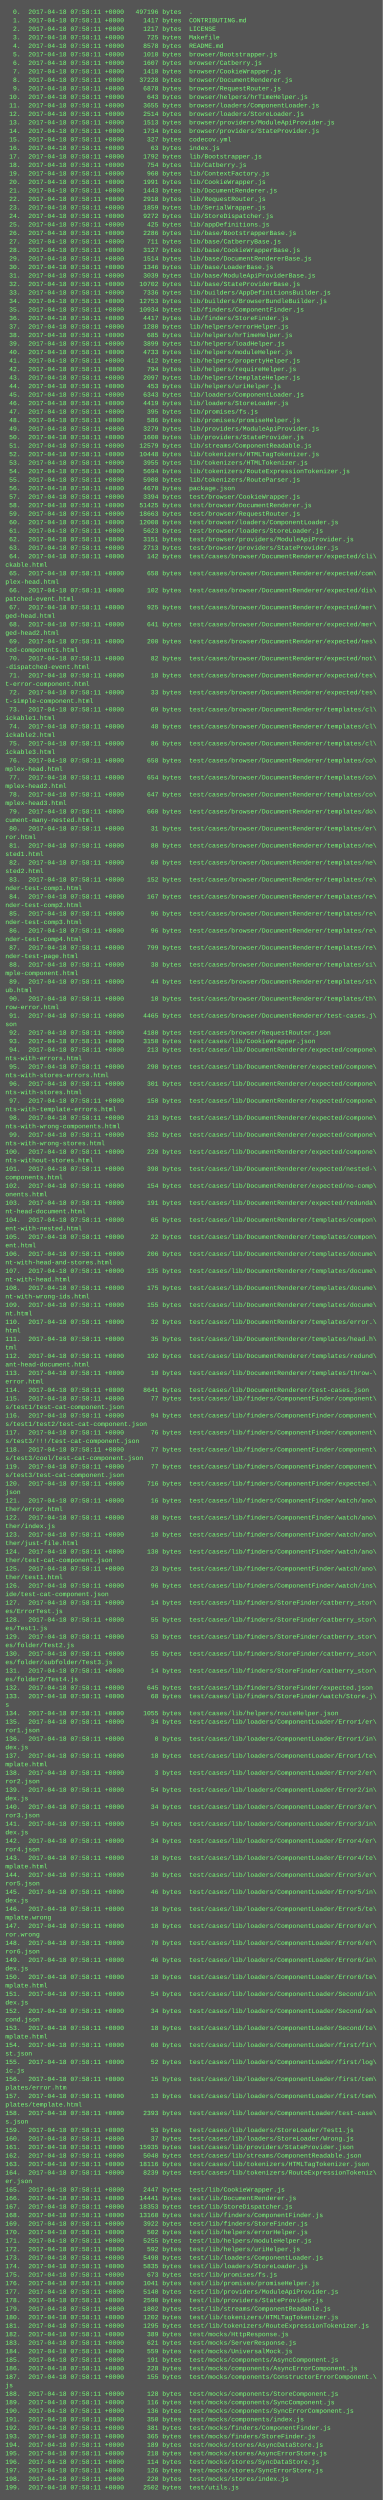
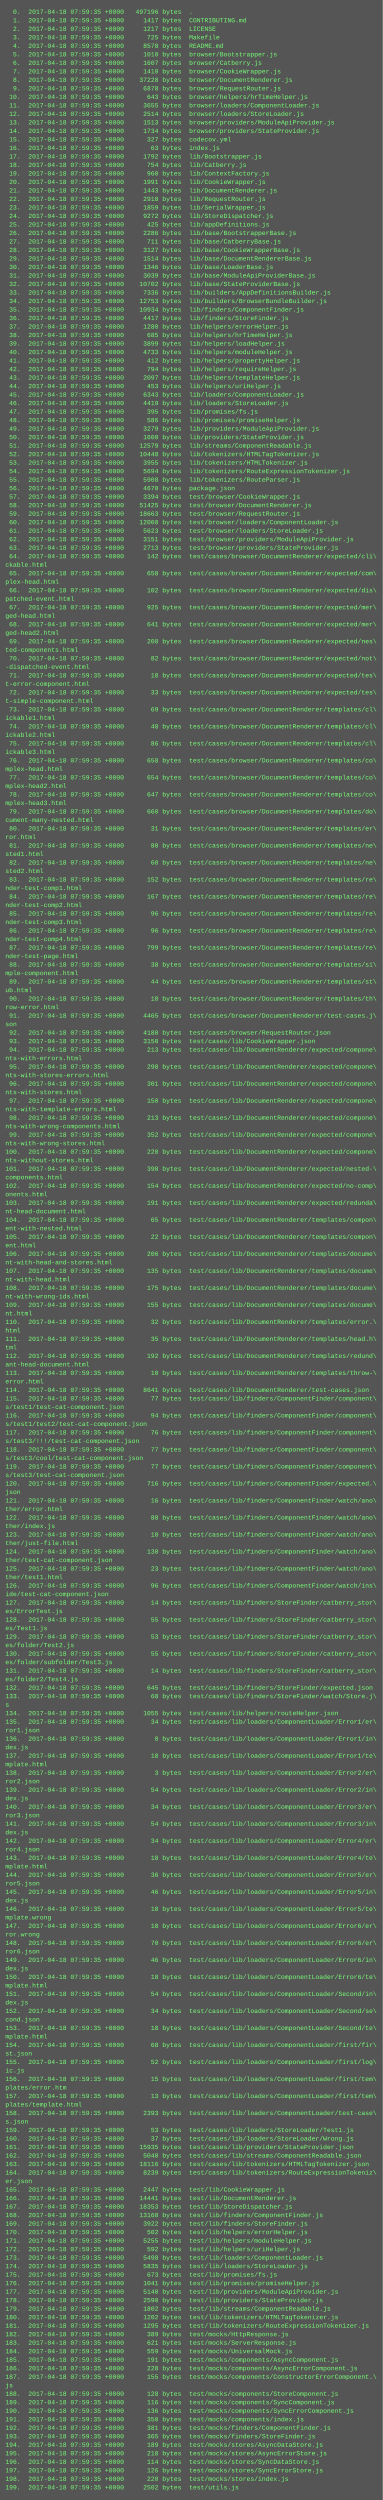
<svg xmlns="http://www.w3.org/2000/svg" height="4702" width="720">
  <rect height="4702" fill="#555" width="720" />
  <text fill="#7f7" font-family="Courier New" font-size="12" xml:space="preserve">
-     <tspan x="10" y="26">  0.  2017-04-18 07:58:11 +0000   497196 bytes  .</tspan>
-     <tspan x="10" y="42">  1.  2017-04-18 07:58:11 +0000     1417 bytes  CONTRIBUTING.md</tspan>
-     <tspan x="10" y="58">  2.  2017-04-18 07:58:11 +0000     1217 bytes  LICENSE</tspan>
-     <tspan x="10" y="74">  3.  2017-04-18 07:58:11 +0000      725 bytes  Makefile</tspan>
-     <tspan x="10" y="90">  4.  2017-04-18 07:58:11 +0000     8578 bytes  README.md</tspan>
-     <tspan x="10" y="106">  5.  2017-04-18 07:58:11 +0000     1010 bytes  browser/Bootstrapper.js</tspan>
-     <tspan x="10" y="122">  6.  2017-04-18 07:58:11 +0000     1607 bytes  browser/Catberry.js</tspan>
-     <tspan x="10" y="138">  7.  2017-04-18 07:58:11 +0000     1410 bytes  browser/CookieWrapper.js</tspan>
-     <tspan x="10" y="154">  8.  2017-04-18 07:58:11 +0000    37228 bytes  browser/DocumentRenderer.js</tspan>
-     <tspan x="10" y="170">  9.  2017-04-18 07:58:11 +0000     6878 bytes  browser/RequestRouter.js</tspan>
-     <tspan x="10" y="186"> 10.  2017-04-18 07:58:11 +0000      643 bytes  browser/helpers/hrTimeHelper.js</tspan>
-     <tspan x="10" y="202"> 11.  2017-04-18 07:58:11 +0000     3655 bytes  browser/loaders/ComponentLoader.js</tspan>
-     <tspan x="10" y="218"> 12.  2017-04-18 07:58:11 +0000     2514 bytes  browser/loaders/StoreLoader.js</tspan>
-     <tspan x="10" y="234"> 13.  2017-04-18 07:58:11 +0000     1513 bytes  browser/providers/ModuleApiProvider.js</tspan>
-     <tspan x="10" y="250"> 14.  2017-04-18 07:58:11 +0000     1734 bytes  browser/providers/StateProvider.js</tspan>
-     <tspan x="10" y="266"> 15.  2017-04-18 07:58:11 +0000      327 bytes  codecov.yml</tspan>
-     <tspan x="10" y="282"> 16.  2017-04-18 07:58:11 +0000       63 bytes  index.js</tspan>
-     <tspan x="10" y="298"> 17.  2017-04-18 07:58:11 +0000     1792 bytes  lib/Bootstrapper.js</tspan>
-     <tspan x="10" y="314"> 18.  2017-04-18 07:58:11 +0000      754 bytes  lib/Catberry.js</tspan>
-     <tspan x="10" y="330"> 19.  2017-04-18 07:58:11 +0000      960 bytes  lib/ContextFactory.js</tspan>
-     <tspan x="10" y="346"> 20.  2017-04-18 07:58:11 +0000     1991 bytes  lib/CookieWrapper.js</tspan>
-     <tspan x="10" y="362"> 21.  2017-04-18 07:58:11 +0000     1443 bytes  lib/DocumentRenderer.js</tspan>
-     <tspan x="10" y="378"> 22.  2017-04-18 07:58:11 +0000     2918 bytes  lib/RequestRouter.js</tspan>
-     <tspan x="10" y="394"> 23.  2017-04-18 07:58:11 +0000     1859 bytes  lib/SerialWrapper.js</tspan>
-     <tspan x="10" y="410"> 24.  2017-04-18 07:58:11 +0000     9272 bytes  lib/StoreDispatcher.js</tspan>
-     <tspan x="10" y="426"> 25.  2017-04-18 07:58:11 +0000      425 bytes  lib/appDefinitions.js</tspan>
-     <tspan x="10" y="442"> 26.  2017-04-18 07:58:11 +0000     2286 bytes  lib/base/BootstrapperBase.js</tspan>
-     <tspan x="10" y="458"> 27.  2017-04-18 07:58:11 +0000      711 bytes  lib/base/CatberryBase.js</tspan>
-     <tspan x="10" y="474"> 28.  2017-04-18 07:58:11 +0000     3127 bytes  lib/base/CookieWrapperBase.js</tspan>
-     <tspan x="10" y="490"> 29.  2017-04-18 07:58:11 +0000     1514 bytes  lib/base/DocumentRendererBase.js</tspan>
-     <tspan x="10" y="506"> 30.  2017-04-18 07:58:11 +0000     1346 bytes  lib/base/LoaderBase.js</tspan>
-     <tspan x="10" y="522"> 31.  2017-04-18 07:58:11 +0000     3039 bytes  lib/base/ModuleApiProviderBase.js</tspan>
-     <tspan x="10" y="538"> 32.  2017-04-18 07:58:11 +0000    10702 bytes  lib/base/StateProviderBase.js</tspan>
-     <tspan x="10" y="554"> 33.  2017-04-18 07:58:11 +0000     7336 bytes  lib/builders/AppDefinitionsBuilder.js</tspan>
-     <tspan x="10" y="570"> 34.  2017-04-18 07:58:11 +0000    12753 bytes  lib/builders/BrowserBundleBuilder.js</tspan>
-     <tspan x="10" y="586"> 35.  2017-04-18 07:58:11 +0000    10934 bytes  lib/finders/ComponentFinder.js</tspan>
-     <tspan x="10" y="602"> 36.  2017-04-18 07:58:11 +0000     4417 bytes  lib/finders/StoreFinder.js</tspan>
-     <tspan x="10" y="618"> 37.  2017-04-18 07:58:11 +0000     1280 bytes  lib/helpers/errorHelper.js</tspan>
-     <tspan x="10" y="634"> 38.  2017-04-18 07:58:11 +0000      685 bytes  lib/helpers/hrTimeHelper.js</tspan>
-     <tspan x="10" y="650"> 39.  2017-04-18 07:58:11 +0000     3899 bytes  lib/helpers/loadHelper.js</tspan>
-     <tspan x="10" y="666"> 40.  2017-04-18 07:58:11 +0000     4733 bytes  lib/helpers/moduleHelper.js</tspan>
-     <tspan x="10" y="682"> 41.  2017-04-18 07:58:11 +0000      412 bytes  lib/helpers/propertyHelper.js</tspan>
-     <tspan x="10" y="698"> 42.  2017-04-18 07:58:11 +0000      794 bytes  lib/helpers/requireHelper.js</tspan>
-     <tspan x="10" y="714"> 43.  2017-04-18 07:58:11 +0000     2097 bytes  lib/helpers/templateHelper.js</tspan>
-     <tspan x="10" y="730"> 44.  2017-04-18 07:58:11 +0000      453 bytes  lib/helpers/uriHelper.js</tspan>
-     <tspan x="10" y="746"> 45.  2017-04-18 07:58:11 +0000     6343 bytes  lib/loaders/ComponentLoader.js</tspan>
-     <tspan x="10" y="762"> 46.  2017-04-18 07:58:11 +0000     4419 bytes  lib/loaders/StoreLoader.js</tspan>
-     <tspan x="10" y="778"> 47.  2017-04-18 07:58:11 +0000      395 bytes  lib/promises/fs.js</tspan>
-     <tspan x="10" y="794"> 48.  2017-04-18 07:58:11 +0000      586 bytes  lib/promises/promiseHelper.js</tspan>
-     <tspan x="10" y="810"> 49.  2017-04-18 07:58:11 +0000     3279 bytes  lib/providers/ModuleApiProvider.js</tspan>
-     <tspan x="10" y="826"> 50.  2017-04-18 07:58:11 +0000     1600 bytes  lib/providers/StateProvider.js</tspan>
-     <tspan x="10" y="842"> 51.  2017-04-18 07:58:11 +0000    12579 bytes  lib/streams/ComponentReadable.js</tspan>
-     <tspan x="10" y="858"> 52.  2017-04-18 07:58:11 +0000    10448 bytes  lib/tokenizers/HTMLTagTokenizer.js</tspan>
-     <tspan x="10" y="874"> 53.  2017-04-18 07:58:11 +0000     3955 bytes  lib/tokenizers/HTMLTokenizer.js</tspan>
-     <tspan x="10" y="890"> 54.  2017-04-18 07:58:11 +0000     5694 bytes  lib/tokenizers/RouteExpressionTokenizer.js</tspan>
-     <tspan x="10" y="906"> 55.  2017-04-18 07:58:11 +0000     5908 bytes  lib/tokenizers/RouteParser.js</tspan>
-     <tspan x="10" y="922"> 56.  2017-04-18 07:58:11 +0000     4670 bytes  package.json</tspan>
-     <tspan x="10" y="938"> 57.  2017-04-18 07:58:11 +0000     3394 bytes  test/browser/CookieWrapper.js</tspan>
-     <tspan x="10" y="954"> 58.  2017-04-18 07:58:11 +0000    51425 bytes  test/browser/DocumentRenderer.js</tspan>
-     <tspan x="10" y="970"> 59.  2017-04-18 07:58:11 +0000    18663 bytes  test/browser/RequestRouter.js</tspan>
-     <tspan x="10" y="986"> 60.  2017-04-18 07:58:11 +0000    12008 bytes  test/browser/loaders/ComponentLoader.js</tspan>
-     <tspan x="10" y="1002"> 61.  2017-04-18 07:58:11 +0000     5623 bytes  test/browser/loaders/StoreLoader.js</tspan>
-     <tspan x="10" y="1018"> 62.  2017-04-18 07:58:11 +0000     3151 bytes  test/browser/providers/ModuleApiProvider.js</tspan>
-     <tspan x="10" y="1034"> 63.  2017-04-18 07:58:11 +0000     2713 bytes  test/browser/providers/StateProvider.js</tspan>
-     <tspan x="10" y="1050"> 64.  2017-04-18 07:58:11 +0000      142 bytes  test/cases/browser/DocumentRenderer/expected/cli\</tspan>
+     <tspan x="10" y="26">  0.  2017-04-18 07:59:35 +0000   497196 bytes  .</tspan>
+     <tspan x="10" y="42">  1.  2017-04-18 07:59:35 +0000     1417 bytes  CONTRIBUTING.md</tspan>
+     <tspan x="10" y="58">  2.  2017-04-18 07:59:35 +0000     1217 bytes  LICENSE</tspan>
+     <tspan x="10" y="74">  3.  2017-04-18 07:59:35 +0000      725 bytes  Makefile</tspan>
+     <tspan x="10" y="90">  4.  2017-04-18 07:59:35 +0000     8578 bytes  README.md</tspan>
+     <tspan x="10" y="106">  5.  2017-04-18 07:59:35 +0000     1010 bytes  browser/Bootstrapper.js</tspan>
+     <tspan x="10" y="122">  6.  2017-04-18 07:59:35 +0000     1607 bytes  browser/Catberry.js</tspan>
+     <tspan x="10" y="138">  7.  2017-04-18 07:59:35 +0000     1410 bytes  browser/CookieWrapper.js</tspan>
+     <tspan x="10" y="154">  8.  2017-04-18 07:59:35 +0000    37228 bytes  browser/DocumentRenderer.js</tspan>
+     <tspan x="10" y="170">  9.  2017-04-18 07:59:35 +0000     6878 bytes  browser/RequestRouter.js</tspan>
+     <tspan x="10" y="186"> 10.  2017-04-18 07:59:35 +0000      643 bytes  browser/helpers/hrTimeHelper.js</tspan>
+     <tspan x="10" y="202"> 11.  2017-04-18 07:59:35 +0000     3655 bytes  browser/loaders/ComponentLoader.js</tspan>
+     <tspan x="10" y="218"> 12.  2017-04-18 07:59:35 +0000     2514 bytes  browser/loaders/StoreLoader.js</tspan>
+     <tspan x="10" y="234"> 13.  2017-04-18 07:59:35 +0000     1513 bytes  browser/providers/ModuleApiProvider.js</tspan>
+     <tspan x="10" y="250"> 14.  2017-04-18 07:59:35 +0000     1734 bytes  browser/providers/StateProvider.js</tspan>
+     <tspan x="10" y="266"> 15.  2017-04-18 07:59:35 +0000      327 bytes  codecov.yml</tspan>
+     <tspan x="10" y="282"> 16.  2017-04-18 07:59:35 +0000       63 bytes  index.js</tspan>
+     <tspan x="10" y="298"> 17.  2017-04-18 07:59:35 +0000     1792 bytes  lib/Bootstrapper.js</tspan>
+     <tspan x="10" y="314"> 18.  2017-04-18 07:59:35 +0000      754 bytes  lib/Catberry.js</tspan>
+     <tspan x="10" y="330"> 19.  2017-04-18 07:59:35 +0000      960 bytes  lib/ContextFactory.js</tspan>
+     <tspan x="10" y="346"> 20.  2017-04-18 07:59:35 +0000     1991 bytes  lib/CookieWrapper.js</tspan>
+     <tspan x="10" y="362"> 21.  2017-04-18 07:59:35 +0000     1443 bytes  lib/DocumentRenderer.js</tspan>
+     <tspan x="10" y="378"> 22.  2017-04-18 07:59:35 +0000     2918 bytes  lib/RequestRouter.js</tspan>
+     <tspan x="10" y="394"> 23.  2017-04-18 07:59:35 +0000     1859 bytes  lib/SerialWrapper.js</tspan>
+     <tspan x="10" y="410"> 24.  2017-04-18 07:59:35 +0000     9272 bytes  lib/StoreDispatcher.js</tspan>
+     <tspan x="10" y="426"> 25.  2017-04-18 07:59:35 +0000      425 bytes  lib/appDefinitions.js</tspan>
+     <tspan x="10" y="442"> 26.  2017-04-18 07:59:35 +0000     2286 bytes  lib/base/BootstrapperBase.js</tspan>
+     <tspan x="10" y="458"> 27.  2017-04-18 07:59:35 +0000      711 bytes  lib/base/CatberryBase.js</tspan>
+     <tspan x="10" y="474"> 28.  2017-04-18 07:59:35 +0000     3127 bytes  lib/base/CookieWrapperBase.js</tspan>
+     <tspan x="10" y="490"> 29.  2017-04-18 07:59:35 +0000     1514 bytes  lib/base/DocumentRendererBase.js</tspan>
+     <tspan x="10" y="506"> 30.  2017-04-18 07:59:35 +0000     1346 bytes  lib/base/LoaderBase.js</tspan>
+     <tspan x="10" y="522"> 31.  2017-04-18 07:59:35 +0000     3039 bytes  lib/base/ModuleApiProviderBase.js</tspan>
+     <tspan x="10" y="538"> 32.  2017-04-18 07:59:35 +0000    10702 bytes  lib/base/StateProviderBase.js</tspan>
+     <tspan x="10" y="554"> 33.  2017-04-18 07:59:35 +0000     7336 bytes  lib/builders/AppDefinitionsBuilder.js</tspan>
+     <tspan x="10" y="570"> 34.  2017-04-18 07:59:35 +0000    12753 bytes  lib/builders/BrowserBundleBuilder.js</tspan>
+     <tspan x="10" y="586"> 35.  2017-04-18 07:59:35 +0000    10934 bytes  lib/finders/ComponentFinder.js</tspan>
+     <tspan x="10" y="602"> 36.  2017-04-18 07:59:35 +0000     4417 bytes  lib/finders/StoreFinder.js</tspan>
+     <tspan x="10" y="618"> 37.  2017-04-18 07:59:35 +0000     1280 bytes  lib/helpers/errorHelper.js</tspan>
+     <tspan x="10" y="634"> 38.  2017-04-18 07:59:35 +0000      685 bytes  lib/helpers/hrTimeHelper.js</tspan>
+     <tspan x="10" y="650"> 39.  2017-04-18 07:59:35 +0000     3899 bytes  lib/helpers/loadHelper.js</tspan>
+     <tspan x="10" y="666"> 40.  2017-04-18 07:59:35 +0000     4733 bytes  lib/helpers/moduleHelper.js</tspan>
+     <tspan x="10" y="682"> 41.  2017-04-18 07:59:35 +0000      412 bytes  lib/helpers/propertyHelper.js</tspan>
+     <tspan x="10" y="698"> 42.  2017-04-18 07:59:35 +0000      794 bytes  lib/helpers/requireHelper.js</tspan>
+     <tspan x="10" y="714"> 43.  2017-04-18 07:59:35 +0000     2097 bytes  lib/helpers/templateHelper.js</tspan>
+     <tspan x="10" y="730"> 44.  2017-04-18 07:59:35 +0000      453 bytes  lib/helpers/uriHelper.js</tspan>
+     <tspan x="10" y="746"> 45.  2017-04-18 07:59:35 +0000     6343 bytes  lib/loaders/ComponentLoader.js</tspan>
+     <tspan x="10" y="762"> 46.  2017-04-18 07:59:35 +0000     4419 bytes  lib/loaders/StoreLoader.js</tspan>
+     <tspan x="10" y="778"> 47.  2017-04-18 07:59:35 +0000      395 bytes  lib/promises/fs.js</tspan>
+     <tspan x="10" y="794"> 48.  2017-04-18 07:59:35 +0000      586 bytes  lib/promises/promiseHelper.js</tspan>
+     <tspan x="10" y="810"> 49.  2017-04-18 07:59:35 +0000     3279 bytes  lib/providers/ModuleApiProvider.js</tspan>
+     <tspan x="10" y="826"> 50.  2017-04-18 07:59:35 +0000     1600 bytes  lib/providers/StateProvider.js</tspan>
+     <tspan x="10" y="842"> 51.  2017-04-18 07:59:35 +0000    12579 bytes  lib/streams/ComponentReadable.js</tspan>
+     <tspan x="10" y="858"> 52.  2017-04-18 07:59:35 +0000    10448 bytes  lib/tokenizers/HTMLTagTokenizer.js</tspan>
+     <tspan x="10" y="874"> 53.  2017-04-18 07:59:35 +0000     3955 bytes  lib/tokenizers/HTMLTokenizer.js</tspan>
+     <tspan x="10" y="890"> 54.  2017-04-18 07:59:35 +0000     5694 bytes  lib/tokenizers/RouteExpressionTokenizer.js</tspan>
+     <tspan x="10" y="906"> 55.  2017-04-18 07:59:35 +0000     5908 bytes  lib/tokenizers/RouteParser.js</tspan>
+     <tspan x="10" y="922"> 56.  2017-04-18 07:59:35 +0000     4670 bytes  package.json</tspan>
+     <tspan x="10" y="938"> 57.  2017-04-18 07:59:35 +0000     3394 bytes  test/browser/CookieWrapper.js</tspan>
+     <tspan x="10" y="954"> 58.  2017-04-18 07:59:35 +0000    51425 bytes  test/browser/DocumentRenderer.js</tspan>
+     <tspan x="10" y="970"> 59.  2017-04-18 07:59:35 +0000    18663 bytes  test/browser/RequestRouter.js</tspan>
+     <tspan x="10" y="986"> 60.  2017-04-18 07:59:35 +0000    12008 bytes  test/browser/loaders/ComponentLoader.js</tspan>
+     <tspan x="10" y="1002"> 61.  2017-04-18 07:59:35 +0000     5623 bytes  test/browser/loaders/StoreLoader.js</tspan>
+     <tspan x="10" y="1018"> 62.  2017-04-18 07:59:35 +0000     3151 bytes  test/browser/providers/ModuleApiProvider.js</tspan>
+     <tspan x="10" y="1034"> 63.  2017-04-18 07:59:35 +0000     2713 bytes  test/browser/providers/StateProvider.js</tspan>
+     <tspan x="10" y="1050"> 64.  2017-04-18 07:59:35 +0000      142 bytes  test/cases/browser/DocumentRenderer/expected/cli\</tspan>
    <tspan x="10" y="1066">ckable.html</tspan>
-     <tspan x="10" y="1082"> 65.  2017-04-18 07:58:11 +0000      658 bytes  test/cases/browser/DocumentRenderer/expected/com\</tspan>
+     <tspan x="10" y="1082"> 65.  2017-04-18 07:59:35 +0000      658 bytes  test/cases/browser/DocumentRenderer/expected/com\</tspan>
    <tspan x="10" y="1098">plex-head.html</tspan>
-     <tspan x="10" y="1114"> 66.  2017-04-18 07:58:11 +0000      102 bytes  test/cases/browser/DocumentRenderer/expected/dis\</tspan>
+     <tspan x="10" y="1114"> 66.  2017-04-18 07:59:35 +0000      102 bytes  test/cases/browser/DocumentRenderer/expected/dis\</tspan>
    <tspan x="10" y="1130">patched-event.html</tspan>
-     <tspan x="10" y="1146"> 67.  2017-04-18 07:58:11 +0000      925 bytes  test/cases/browser/DocumentRenderer/expected/mer\</tspan>
+     <tspan x="10" y="1146"> 67.  2017-04-18 07:59:35 +0000      925 bytes  test/cases/browser/DocumentRenderer/expected/mer\</tspan>
    <tspan x="10" y="1162">ged-head.html</tspan>
-     <tspan x="10" y="1178"> 68.  2017-04-18 07:58:11 +0000      641 bytes  test/cases/browser/DocumentRenderer/expected/mer\</tspan>
+     <tspan x="10" y="1178"> 68.  2017-04-18 07:59:35 +0000      641 bytes  test/cases/browser/DocumentRenderer/expected/mer\</tspan>
    <tspan x="10" y="1194">ged-head2.html</tspan>
-     <tspan x="10" y="1210"> 69.  2017-04-18 07:58:11 +0000      200 bytes  test/cases/browser/DocumentRenderer/expected/nes\</tspan>
+     <tspan x="10" y="1210"> 69.  2017-04-18 07:59:35 +0000      200 bytes  test/cases/browser/DocumentRenderer/expected/nes\</tspan>
    <tspan x="10" y="1226">ted-components.html</tspan>
-     <tspan x="10" y="1242"> 70.  2017-04-18 07:58:11 +0000       82 bytes  test/cases/browser/DocumentRenderer/expected/not\</tspan>
+     <tspan x="10" y="1242"> 70.  2017-04-18 07:59:35 +0000       82 bytes  test/cases/browser/DocumentRenderer/expected/not\</tspan>
    <tspan x="10" y="1258">-dispatched-event.html</tspan>
-     <tspan x="10" y="1274"> 71.  2017-04-18 07:58:11 +0000       18 bytes  test/cases/browser/DocumentRenderer/expected/tes\</tspan>
+     <tspan x="10" y="1274"> 71.  2017-04-18 07:59:35 +0000       18 bytes  test/cases/browser/DocumentRenderer/expected/tes\</tspan>
    <tspan x="10" y="1290">t-error-component.html</tspan>
-     <tspan x="10" y="1306"> 72.  2017-04-18 07:58:11 +0000       33 bytes  test/cases/browser/DocumentRenderer/expected/tes\</tspan>
+     <tspan x="10" y="1306"> 72.  2017-04-18 07:59:35 +0000       33 bytes  test/cases/browser/DocumentRenderer/expected/tes\</tspan>
    <tspan x="10" y="1322">t-simple-component.html</tspan>
-     <tspan x="10" y="1338"> 73.  2017-04-18 07:58:11 +0000       69 bytes  test/cases/browser/DocumentRenderer/templates/cl\</tspan>
+     <tspan x="10" y="1338"> 73.  2017-04-18 07:59:35 +0000       69 bytes  test/cases/browser/DocumentRenderer/templates/cl\</tspan>
    <tspan x="10" y="1354">ickable1.html</tspan>
-     <tspan x="10" y="1370"> 74.  2017-04-18 07:58:11 +0000       48 bytes  test/cases/browser/DocumentRenderer/templates/cl\</tspan>
+     <tspan x="10" y="1370"> 74.  2017-04-18 07:59:35 +0000       48 bytes  test/cases/browser/DocumentRenderer/templates/cl\</tspan>
    <tspan x="10" y="1386">ickable2.html</tspan>
-     <tspan x="10" y="1402"> 75.  2017-04-18 07:58:11 +0000       86 bytes  test/cases/browser/DocumentRenderer/templates/cl\</tspan>
+     <tspan x="10" y="1402"> 75.  2017-04-18 07:59:35 +0000       86 bytes  test/cases/browser/DocumentRenderer/templates/cl\</tspan>
    <tspan x="10" y="1418">ickable3.html</tspan>
-     <tspan x="10" y="1434"> 76.  2017-04-18 07:58:11 +0000      658 bytes  test/cases/browser/DocumentRenderer/templates/co\</tspan>
+     <tspan x="10" y="1434"> 76.  2017-04-18 07:59:35 +0000      658 bytes  test/cases/browser/DocumentRenderer/templates/co\</tspan>
    <tspan x="10" y="1450">mplex-head.html</tspan>
-     <tspan x="10" y="1466"> 77.  2017-04-18 07:58:11 +0000      654 bytes  test/cases/browser/DocumentRenderer/templates/co\</tspan>
+     <tspan x="10" y="1466"> 77.  2017-04-18 07:59:35 +0000      654 bytes  test/cases/browser/DocumentRenderer/templates/co\</tspan>
    <tspan x="10" y="1482">mplex-head2.html</tspan>
-     <tspan x="10" y="1498"> 78.  2017-04-18 07:58:11 +0000      647 bytes  test/cases/browser/DocumentRenderer/templates/co\</tspan>
+     <tspan x="10" y="1498"> 78.  2017-04-18 07:59:35 +0000      647 bytes  test/cases/browser/DocumentRenderer/templates/co\</tspan>
    <tspan x="10" y="1514">mplex-head3.html</tspan>
-     <tspan x="10" y="1530"> 79.  2017-04-18 07:58:11 +0000      660 bytes  test/cases/browser/DocumentRenderer/templates/do\</tspan>
+     <tspan x="10" y="1530"> 79.  2017-04-18 07:59:35 +0000      660 bytes  test/cases/browser/DocumentRenderer/templates/do\</tspan>
    <tspan x="10" y="1546">cument-many-nested.html</tspan>
-     <tspan x="10" y="1562"> 80.  2017-04-18 07:58:11 +0000       31 bytes  test/cases/browser/DocumentRenderer/templates/er\</tspan>
+     <tspan x="10" y="1562"> 80.  2017-04-18 07:59:35 +0000       31 bytes  test/cases/browser/DocumentRenderer/templates/er\</tspan>
    <tspan x="10" y="1578">ror.html</tspan>
-     <tspan x="10" y="1594"> 81.  2017-04-18 07:58:11 +0000       80 bytes  test/cases/browser/DocumentRenderer/templates/ne\</tspan>
+     <tspan x="10" y="1594"> 81.  2017-04-18 07:59:35 +0000       80 bytes  test/cases/browser/DocumentRenderer/templates/ne\</tspan>
    <tspan x="10" y="1610">sted1.html</tspan>
-     <tspan x="10" y="1626"> 82.  2017-04-18 07:58:11 +0000       60 bytes  test/cases/browser/DocumentRenderer/templates/ne\</tspan>
+     <tspan x="10" y="1626"> 82.  2017-04-18 07:59:35 +0000       60 bytes  test/cases/browser/DocumentRenderer/templates/ne\</tspan>
    <tspan x="10" y="1642">sted2.html</tspan>
-     <tspan x="10" y="1658"> 83.  2017-04-18 07:58:11 +0000      152 bytes  test/cases/browser/DocumentRenderer/templates/re\</tspan>
+     <tspan x="10" y="1658"> 83.  2017-04-18 07:59:35 +0000      152 bytes  test/cases/browser/DocumentRenderer/templates/re\</tspan>
    <tspan x="10" y="1674">nder-test-comp1.html</tspan>
-     <tspan x="10" y="1690"> 84.  2017-04-18 07:58:11 +0000      167 bytes  test/cases/browser/DocumentRenderer/templates/re\</tspan>
+     <tspan x="10" y="1690"> 84.  2017-04-18 07:59:35 +0000      167 bytes  test/cases/browser/DocumentRenderer/templates/re\</tspan>
    <tspan x="10" y="1706">nder-test-comp2.html</tspan>
-     <tspan x="10" y="1722"> 85.  2017-04-18 07:58:11 +0000       96 bytes  test/cases/browser/DocumentRenderer/templates/re\</tspan>
+     <tspan x="10" y="1722"> 85.  2017-04-18 07:59:35 +0000       96 bytes  test/cases/browser/DocumentRenderer/templates/re\</tspan>
    <tspan x="10" y="1738">nder-test-comp3.html</tspan>
-     <tspan x="10" y="1754"> 86.  2017-04-18 07:58:11 +0000       96 bytes  test/cases/browser/DocumentRenderer/templates/re\</tspan>
+     <tspan x="10" y="1754"> 86.  2017-04-18 07:59:35 +0000       96 bytes  test/cases/browser/DocumentRenderer/templates/re\</tspan>
    <tspan x="10" y="1770">nder-test-comp4.html</tspan>
-     <tspan x="10" y="1786"> 87.  2017-04-18 07:58:11 +0000      799 bytes  test/cases/browser/DocumentRenderer/templates/re\</tspan>
+     <tspan x="10" y="1786"> 87.  2017-04-18 07:59:35 +0000      799 bytes  test/cases/browser/DocumentRenderer/templates/re\</tspan>
    <tspan x="10" y="1802">nder-test-page.html</tspan>
-     <tspan x="10" y="1818"> 88.  2017-04-18 07:58:11 +0000       38 bytes  test/cases/browser/DocumentRenderer/templates/si\</tspan>
+     <tspan x="10" y="1818"> 88.  2017-04-18 07:59:35 +0000       38 bytes  test/cases/browser/DocumentRenderer/templates/si\</tspan>
    <tspan x="10" y="1834">mple-component.html</tspan>
-     <tspan x="10" y="1850"> 89.  2017-04-18 07:58:11 +0000       44 bytes  test/cases/browser/DocumentRenderer/templates/st\</tspan>
+     <tspan x="10" y="1850"> 89.  2017-04-18 07:59:35 +0000       44 bytes  test/cases/browser/DocumentRenderer/templates/st\</tspan>
    <tspan x="10" y="1866">ub.html</tspan>
-     <tspan x="10" y="1882"> 90.  2017-04-18 07:58:11 +0000       10 bytes  test/cases/browser/DocumentRenderer/templates/th\</tspan>
+     <tspan x="10" y="1882"> 90.  2017-04-18 07:59:35 +0000       10 bytes  test/cases/browser/DocumentRenderer/templates/th\</tspan>
    <tspan x="10" y="1898">row-error.html</tspan>
-     <tspan x="10" y="1914"> 91.  2017-04-18 07:58:11 +0000     4465 bytes  test/cases/browser/DocumentRenderer/test-cases.j\</tspan>
+     <tspan x="10" y="1914"> 91.  2017-04-18 07:59:35 +0000     4465 bytes  test/cases/browser/DocumentRenderer/test-cases.j\</tspan>
    <tspan x="10" y="1930">son</tspan>
-     <tspan x="10" y="1946"> 92.  2017-04-18 07:58:11 +0000     4180 bytes  test/cases/browser/RequestRouter.json</tspan>
-     <tspan x="10" y="1962"> 93.  2017-04-18 07:58:11 +0000     3150 bytes  test/cases/lib/CookieWrapper.json</tspan>
-     <tspan x="10" y="1978"> 94.  2017-04-18 07:58:11 +0000      213 bytes  test/cases/lib/DocumentRenderer/expected/compone\</tspan>
+     <tspan x="10" y="1946"> 92.  2017-04-18 07:59:35 +0000     4180 bytes  test/cases/browser/RequestRouter.json</tspan>
+     <tspan x="10" y="1962"> 93.  2017-04-18 07:59:35 +0000     3150 bytes  test/cases/lib/CookieWrapper.json</tspan>
+     <tspan x="10" y="1978"> 94.  2017-04-18 07:59:35 +0000      213 bytes  test/cases/lib/DocumentRenderer/expected/compone\</tspan>
    <tspan x="10" y="1994">nts-with-errors.html</tspan>
-     <tspan x="10" y="2010"> 95.  2017-04-18 07:58:11 +0000      298 bytes  test/cases/lib/DocumentRenderer/expected/compone\</tspan>
+     <tspan x="10" y="2010"> 95.  2017-04-18 07:59:35 +0000      298 bytes  test/cases/lib/DocumentRenderer/expected/compone\</tspan>
    <tspan x="10" y="2026">nts-with-stores-errors.html</tspan>
-     <tspan x="10" y="2042"> 96.  2017-04-18 07:58:11 +0000      301 bytes  test/cases/lib/DocumentRenderer/expected/compone\</tspan>
+     <tspan x="10" y="2042"> 96.  2017-04-18 07:59:35 +0000      301 bytes  test/cases/lib/DocumentRenderer/expected/compone\</tspan>
    <tspan x="10" y="2058">nts-with-stores.html</tspan>
-     <tspan x="10" y="2074"> 97.  2017-04-18 07:58:11 +0000      150 bytes  test/cases/lib/DocumentRenderer/expected/compone\</tspan>
+     <tspan x="10" y="2074"> 97.  2017-04-18 07:59:35 +0000      150 bytes  test/cases/lib/DocumentRenderer/expected/compone\</tspan>
    <tspan x="10" y="2090">nts-with-template-errors.html</tspan>
-     <tspan x="10" y="2106"> 98.  2017-04-18 07:58:11 +0000      213 bytes  test/cases/lib/DocumentRenderer/expected/compone\</tspan>
+     <tspan x="10" y="2106"> 98.  2017-04-18 07:59:35 +0000      213 bytes  test/cases/lib/DocumentRenderer/expected/compone\</tspan>
    <tspan x="10" y="2122">nts-with-wrong-components.html</tspan>
-     <tspan x="10" y="2138"> 99.  2017-04-18 07:58:11 +0000      352 bytes  test/cases/lib/DocumentRenderer/expected/compone\</tspan>
+     <tspan x="10" y="2138"> 99.  2017-04-18 07:59:35 +0000      352 bytes  test/cases/lib/DocumentRenderer/expected/compone\</tspan>
    <tspan x="10" y="2154">nts-with-wrong-stores.html</tspan>
-     <tspan x="10" y="2170">100.  2017-04-18 07:58:11 +0000      220 bytes  test/cases/lib/DocumentRenderer/expected/compone\</tspan>
+     <tspan x="10" y="2170">100.  2017-04-18 07:59:35 +0000      220 bytes  test/cases/lib/DocumentRenderer/expected/compone\</tspan>
    <tspan x="10" y="2186">nts-without-stores.html</tspan>
-     <tspan x="10" y="2202">101.  2017-04-18 07:58:11 +0000      398 bytes  test/cases/lib/DocumentRenderer/expected/nested-\</tspan>
+     <tspan x="10" y="2202">101.  2017-04-18 07:59:35 +0000      398 bytes  test/cases/lib/DocumentRenderer/expected/nested-\</tspan>
    <tspan x="10" y="2218">components.html</tspan>
-     <tspan x="10" y="2234">102.  2017-04-18 07:58:11 +0000      154 bytes  test/cases/lib/DocumentRenderer/expected/no-comp\</tspan>
+     <tspan x="10" y="2234">102.  2017-04-18 07:59:35 +0000      154 bytes  test/cases/lib/DocumentRenderer/expected/no-comp\</tspan>
    <tspan x="10" y="2250">onents.html</tspan>
-     <tspan x="10" y="2266">103.  2017-04-18 07:58:11 +0000      191 bytes  test/cases/lib/DocumentRenderer/expected/redunda\</tspan>
+     <tspan x="10" y="2266">103.  2017-04-18 07:59:35 +0000      191 bytes  test/cases/lib/DocumentRenderer/expected/redunda\</tspan>
    <tspan x="10" y="2282">nt-head-document.html</tspan>
-     <tspan x="10" y="2298">104.  2017-04-18 07:58:11 +0000       65 bytes  test/cases/lib/DocumentRenderer/templates/compon\</tspan>
+     <tspan x="10" y="2298">104.  2017-04-18 07:59:35 +0000       65 bytes  test/cases/lib/DocumentRenderer/templates/compon\</tspan>
    <tspan x="10" y="2314">ent-with-nested.html</tspan>
-     <tspan x="10" y="2330">105.  2017-04-18 07:58:11 +0000       22 bytes  test/cases/lib/DocumentRenderer/templates/compon\</tspan>
+     <tspan x="10" y="2330">105.  2017-04-18 07:59:35 +0000       22 bytes  test/cases/lib/DocumentRenderer/templates/compon\</tspan>
    <tspan x="10" y="2346">ent.html</tspan>
-     <tspan x="10" y="2362">106.  2017-04-18 07:58:11 +0000      206 bytes  test/cases/lib/DocumentRenderer/templates/docume\</tspan>
+     <tspan x="10" y="2362">106.  2017-04-18 07:59:35 +0000      206 bytes  test/cases/lib/DocumentRenderer/templates/docume\</tspan>
    <tspan x="10" y="2378">nt-with-head-and-stores.html</tspan>
-     <tspan x="10" y="2394">107.  2017-04-18 07:58:11 +0000      135 bytes  test/cases/lib/DocumentRenderer/templates/docume\</tspan>
+     <tspan x="10" y="2394">107.  2017-04-18 07:59:35 +0000      135 bytes  test/cases/lib/DocumentRenderer/templates/docume\</tspan>
    <tspan x="10" y="2410">nt-with-head.html</tspan>
-     <tspan x="10" y="2426">108.  2017-04-18 07:58:11 +0000      175 bytes  test/cases/lib/DocumentRenderer/templates/docume\</tspan>
+     <tspan x="10" y="2426">108.  2017-04-18 07:59:35 +0000      175 bytes  test/cases/lib/DocumentRenderer/templates/docume\</tspan>
    <tspan x="10" y="2442">nt-with-wrong-ids.html</tspan>
-     <tspan x="10" y="2458">109.  2017-04-18 07:58:11 +0000      155 bytes  test/cases/lib/DocumentRenderer/templates/docume\</tspan>
+     <tspan x="10" y="2458">109.  2017-04-18 07:59:35 +0000      155 bytes  test/cases/lib/DocumentRenderer/templates/docume\</tspan>
    <tspan x="10" y="2474">nt.html</tspan>
-     <tspan x="10" y="2490">110.  2017-04-18 07:58:11 +0000       32 bytes  test/cases/lib/DocumentRenderer/templates/error.\</tspan>
+     <tspan x="10" y="2490">110.  2017-04-18 07:59:35 +0000       32 bytes  test/cases/lib/DocumentRenderer/templates/error.\</tspan>
    <tspan x="10" y="2506">html</tspan>
-     <tspan x="10" y="2522">111.  2017-04-18 07:58:11 +0000       35 bytes  test/cases/lib/DocumentRenderer/templates/head.h\</tspan>
+     <tspan x="10" y="2522">111.  2017-04-18 07:59:35 +0000       35 bytes  test/cases/lib/DocumentRenderer/templates/head.h\</tspan>
    <tspan x="10" y="2538">tml</tspan>
-     <tspan x="10" y="2554">112.  2017-04-18 07:58:11 +0000      192 bytes  test/cases/lib/DocumentRenderer/templates/redund\</tspan>
+     <tspan x="10" y="2554">112.  2017-04-18 07:59:35 +0000      192 bytes  test/cases/lib/DocumentRenderer/templates/redund\</tspan>
    <tspan x="10" y="2570">ant-head-document.html</tspan>
-     <tspan x="10" y="2586">113.  2017-04-18 07:58:11 +0000       10 bytes  test/cases/lib/DocumentRenderer/templates/throw-\</tspan>
+     <tspan x="10" y="2586">113.  2017-04-18 07:59:35 +0000       10 bytes  test/cases/lib/DocumentRenderer/templates/throw-\</tspan>
    <tspan x="10" y="2602">error.html</tspan>
-     <tspan x="10" y="2618">114.  2017-04-18 07:58:11 +0000     8641 bytes  test/cases/lib/DocumentRenderer/test-cases.json</tspan>
-     <tspan x="10" y="2634">115.  2017-04-18 07:58:11 +0000       77 bytes  test/cases/lib/finders/ComponentFinder/component\</tspan>
+     <tspan x="10" y="2618">114.  2017-04-18 07:59:35 +0000     8641 bytes  test/cases/lib/DocumentRenderer/test-cases.json</tspan>
+     <tspan x="10" y="2634">115.  2017-04-18 07:59:35 +0000       77 bytes  test/cases/lib/finders/ComponentFinder/component\</tspan>
    <tspan x="10" y="2650">s/test1/test-cat-component.json</tspan>
-     <tspan x="10" y="2666">116.  2017-04-18 07:58:11 +0000       94 bytes  test/cases/lib/finders/ComponentFinder/component\</tspan>
+     <tspan x="10" y="2666">116.  2017-04-18 07:59:35 +0000       94 bytes  test/cases/lib/finders/ComponentFinder/component\</tspan>
    <tspan x="10" y="2682">s/test1/test2/test-cat-component.json</tspan>
-     <tspan x="10" y="2698">117.  2017-04-18 07:58:11 +0000       76 bytes  test/cases/lib/finders/ComponentFinder/component\</tspan>
+     <tspan x="10" y="2698">117.  2017-04-18 07:59:35 +0000       76 bytes  test/cases/lib/finders/ComponentFinder/component\</tspan>
    <tspan x="10" y="2714">s/test3/!!!/test-cat-component.json</tspan>
-     <tspan x="10" y="2730">118.  2017-04-18 07:58:11 +0000       77 bytes  test/cases/lib/finders/ComponentFinder/component\</tspan>
+     <tspan x="10" y="2730">118.  2017-04-18 07:59:35 +0000       77 bytes  test/cases/lib/finders/ComponentFinder/component\</tspan>
    <tspan x="10" y="2746">s/test3/cool/test-cat-component.json</tspan>
-     <tspan x="10" y="2762">119.  2017-04-18 07:58:11 +0000       77 bytes  test/cases/lib/finders/ComponentFinder/component\</tspan>
+     <tspan x="10" y="2762">119.  2017-04-18 07:59:35 +0000       77 bytes  test/cases/lib/finders/ComponentFinder/component\</tspan>
    <tspan x="10" y="2778">s/test3/test-cat-component.json</tspan>
-     <tspan x="10" y="2794">120.  2017-04-18 07:58:11 +0000      716 bytes  test/cases/lib/finders/ComponentFinder/expected.\</tspan>
+     <tspan x="10" y="2794">120.  2017-04-18 07:59:35 +0000      716 bytes  test/cases/lib/finders/ComponentFinder/expected.\</tspan>
    <tspan x="10" y="2810">json</tspan>
-     <tspan x="10" y="2826">121.  2017-04-18 07:58:11 +0000       16 bytes  test/cases/lib/finders/ComponentFinder/watch/ano\</tspan>
+     <tspan x="10" y="2826">121.  2017-04-18 07:59:35 +0000       16 bytes  test/cases/lib/finders/ComponentFinder/watch/ano\</tspan>
    <tspan x="10" y="2842">ther/error.html</tspan>
-     <tspan x="10" y="2858">122.  2017-04-18 07:58:11 +0000       88 bytes  test/cases/lib/finders/ComponentFinder/watch/ano\</tspan>
+     <tspan x="10" y="2858">122.  2017-04-18 07:59:35 +0000       88 bytes  test/cases/lib/finders/ComponentFinder/watch/ano\</tspan>
    <tspan x="10" y="2874">ther/index.js</tspan>
-     <tspan x="10" y="2890">123.  2017-04-18 07:58:11 +0000       10 bytes  test/cases/lib/finders/ComponentFinder/watch/ano\</tspan>
+     <tspan x="10" y="2890">123.  2017-04-18 07:59:35 +0000       10 bytes  test/cases/lib/finders/ComponentFinder/watch/ano\</tspan>
    <tspan x="10" y="2906">ther/just-file.html</tspan>
-     <tspan x="10" y="2922">124.  2017-04-18 07:58:11 +0000      130 bytes  test/cases/lib/finders/ComponentFinder/watch/ano\</tspan>
+     <tspan x="10" y="2922">124.  2017-04-18 07:59:35 +0000      130 bytes  test/cases/lib/finders/ComponentFinder/watch/ano\</tspan>
    <tspan x="10" y="2938">ther/test-cat-component.json</tspan>
-     <tspan x="10" y="2954">125.  2017-04-18 07:58:11 +0000       23 bytes  test/cases/lib/finders/ComponentFinder/watch/ano\</tspan>
+     <tspan x="10" y="2954">125.  2017-04-18 07:59:35 +0000       23 bytes  test/cases/lib/finders/ComponentFinder/watch/ano\</tspan>
    <tspan x="10" y="2970">ther/test1.html</tspan>
-     <tspan x="10" y="2986">126.  2017-04-18 07:58:11 +0000       96 bytes  test/cases/lib/finders/ComponentFinder/watch/ins\</tspan>
+     <tspan x="10" y="2986">126.  2017-04-18 07:59:35 +0000       96 bytes  test/cases/lib/finders/ComponentFinder/watch/ins\</tspan>
    <tspan x="10" y="3002">ide/test-cat-component.json</tspan>
-     <tspan x="10" y="3018">127.  2017-04-18 07:58:11 +0000       14 bytes  test/cases/lib/finders/StoreFinder/catberry_stor\</tspan>
+     <tspan x="10" y="3018">127.  2017-04-18 07:59:35 +0000       14 bytes  test/cases/lib/finders/StoreFinder/catberry_stor\</tspan>
    <tspan x="10" y="3034">es/ErrorTest.js</tspan>
-     <tspan x="10" y="3050">128.  2017-04-18 07:58:11 +0000       55 bytes  test/cases/lib/finders/StoreFinder/catberry_stor\</tspan>
+     <tspan x="10" y="3050">128.  2017-04-18 07:59:35 +0000       55 bytes  test/cases/lib/finders/StoreFinder/catberry_stor\</tspan>
    <tspan x="10" y="3066">es/Test1.js</tspan>
-     <tspan x="10" y="3082">129.  2017-04-18 07:58:11 +0000       53 bytes  test/cases/lib/finders/StoreFinder/catberry_stor\</tspan>
+     <tspan x="10" y="3082">129.  2017-04-18 07:59:35 +0000       53 bytes  test/cases/lib/finders/StoreFinder/catberry_stor\</tspan>
    <tspan x="10" y="3098">es/folder/Test2.js</tspan>
-     <tspan x="10" y="3114">130.  2017-04-18 07:58:11 +0000       55 bytes  test/cases/lib/finders/StoreFinder/catberry_stor\</tspan>
+     <tspan x="10" y="3114">130.  2017-04-18 07:59:35 +0000       55 bytes  test/cases/lib/finders/StoreFinder/catberry_stor\</tspan>
    <tspan x="10" y="3130">es/folder/subfolder/Test3.js</tspan>
-     <tspan x="10" y="3146">131.  2017-04-18 07:58:11 +0000       14 bytes  test/cases/lib/finders/StoreFinder/catberry_stor\</tspan>
+     <tspan x="10" y="3146">131.  2017-04-18 07:59:35 +0000       14 bytes  test/cases/lib/finders/StoreFinder/catberry_stor\</tspan>
    <tspan x="10" y="3162">es/folder2/Test4.js</tspan>
-     <tspan x="10" y="3178">132.  2017-04-18 07:58:11 +0000      645 bytes  test/cases/lib/finders/StoreFinder/expected.json</tspan>
-     <tspan x="10" y="3194">133.  2017-04-18 07:58:11 +0000       68 bytes  test/cases/lib/finders/StoreFinder/watch/Store.j\</tspan>
+     <tspan x="10" y="3178">132.  2017-04-18 07:59:35 +0000      645 bytes  test/cases/lib/finders/StoreFinder/expected.json</tspan>
+     <tspan x="10" y="3194">133.  2017-04-18 07:59:35 +0000       68 bytes  test/cases/lib/finders/StoreFinder/watch/Store.j\</tspan>
    <tspan x="10" y="3210">s</tspan>
-     <tspan x="10" y="3226">134.  2017-04-18 07:58:11 +0000     1055 bytes  test/cases/lib/helpers/routeHelper.json</tspan>
-     <tspan x="10" y="3242">135.  2017-04-18 07:58:11 +0000       34 bytes  test/cases/lib/loaders/ComponentLoader/Error1/er\</tspan>
+     <tspan x="10" y="3226">134.  2017-04-18 07:59:35 +0000     1055 bytes  test/cases/lib/helpers/routeHelper.json</tspan>
+     <tspan x="10" y="3242">135.  2017-04-18 07:59:35 +0000       34 bytes  test/cases/lib/loaders/ComponentLoader/Error1/er\</tspan>
    <tspan x="10" y="3258">ror1.json</tspan>
-     <tspan x="10" y="3274">136.  2017-04-18 07:58:11 +0000        0 bytes  test/cases/lib/loaders/ComponentLoader/Error1/in\</tspan>
+     <tspan x="10" y="3274">136.  2017-04-18 07:59:35 +0000        0 bytes  test/cases/lib/loaders/ComponentLoader/Error1/in\</tspan>
    <tspan x="10" y="3290">dex.js</tspan>
-     <tspan x="10" y="3306">137.  2017-04-18 07:58:11 +0000       18 bytes  test/cases/lib/loaders/ComponentLoader/Error1/te\</tspan>
+     <tspan x="10" y="3306">137.  2017-04-18 07:59:35 +0000       18 bytes  test/cases/lib/loaders/ComponentLoader/Error1/te\</tspan>
    <tspan x="10" y="3322">mplate.html</tspan>
-     <tspan x="10" y="3338">138.  2017-04-18 07:58:11 +0000        3 bytes  test/cases/lib/loaders/ComponentLoader/Error2/er\</tspan>
+     <tspan x="10" y="3338">138.  2017-04-18 07:59:35 +0000        3 bytes  test/cases/lib/loaders/ComponentLoader/Error2/er\</tspan>
    <tspan x="10" y="3354">ror2.json</tspan>
-     <tspan x="10" y="3370">139.  2017-04-18 07:58:11 +0000       54 bytes  test/cases/lib/loaders/ComponentLoader/Error2/in\</tspan>
+     <tspan x="10" y="3370">139.  2017-04-18 07:59:35 +0000       54 bytes  test/cases/lib/loaders/ComponentLoader/Error2/in\</tspan>
    <tspan x="10" y="3386">dex.js</tspan>
-     <tspan x="10" y="3402">140.  2017-04-18 07:58:11 +0000       34 bytes  test/cases/lib/loaders/ComponentLoader/Error3/er\</tspan>
+     <tspan x="10" y="3402">140.  2017-04-18 07:59:35 +0000       34 bytes  test/cases/lib/loaders/ComponentLoader/Error3/er\</tspan>
    <tspan x="10" y="3418">ror3.json</tspan>
-     <tspan x="10" y="3434">141.  2017-04-18 07:58:11 +0000       54 bytes  test/cases/lib/loaders/ComponentLoader/Error3/in\</tspan>
+     <tspan x="10" y="3434">141.  2017-04-18 07:59:35 +0000       54 bytes  test/cases/lib/loaders/ComponentLoader/Error3/in\</tspan>
    <tspan x="10" y="3450">dex.js</tspan>
-     <tspan x="10" y="3466">142.  2017-04-18 07:58:11 +0000       34 bytes  test/cases/lib/loaders/ComponentLoader/Error4/er\</tspan>
+     <tspan x="10" y="3466">142.  2017-04-18 07:59:35 +0000       34 bytes  test/cases/lib/loaders/ComponentLoader/Error4/er\</tspan>
    <tspan x="10" y="3482">ror4.json</tspan>
-     <tspan x="10" y="3498">143.  2017-04-18 07:58:11 +0000       18 bytes  test/cases/lib/loaders/ComponentLoader/Error4/te\</tspan>
+     <tspan x="10" y="3498">143.  2017-04-18 07:59:35 +0000       18 bytes  test/cases/lib/loaders/ComponentLoader/Error4/te\</tspan>
    <tspan x="10" y="3514">mplate.html</tspan>
-     <tspan x="10" y="3530">144.  2017-04-18 07:58:11 +0000       36 bytes  test/cases/lib/loaders/ComponentLoader/Error5/er\</tspan>
+     <tspan x="10" y="3530">144.  2017-04-18 07:59:35 +0000       36 bytes  test/cases/lib/loaders/ComponentLoader/Error5/er\</tspan>
    <tspan x="10" y="3546">ror5.json</tspan>
-     <tspan x="10" y="3562">145.  2017-04-18 07:58:11 +0000       46 bytes  test/cases/lib/loaders/ComponentLoader/Error5/in\</tspan>
+     <tspan x="10" y="3562">145.  2017-04-18 07:59:35 +0000       46 bytes  test/cases/lib/loaders/ComponentLoader/Error5/in\</tspan>
    <tspan x="10" y="3578">dex.js</tspan>
-     <tspan x="10" y="3594">146.  2017-04-18 07:58:11 +0000       18 bytes  test/cases/lib/loaders/ComponentLoader/Error5/te\</tspan>
+     <tspan x="10" y="3594">146.  2017-04-18 07:59:35 +0000       18 bytes  test/cases/lib/loaders/ComponentLoader/Error5/te\</tspan>
    <tspan x="10" y="3610">mplate.wrong</tspan>
-     <tspan x="10" y="3626">147.  2017-04-18 07:58:11 +0000       18 bytes  test/cases/lib/loaders/ComponentLoader/Error6/er\</tspan>
+     <tspan x="10" y="3626">147.  2017-04-18 07:59:35 +0000       18 bytes  test/cases/lib/loaders/ComponentLoader/Error6/er\</tspan>
    <tspan x="10" y="3642">ror.wrong</tspan>
-     <tspan x="10" y="3658">148.  2017-04-18 07:58:11 +0000       70 bytes  test/cases/lib/loaders/ComponentLoader/Error6/er\</tspan>
+     <tspan x="10" y="3658">148.  2017-04-18 07:59:35 +0000       70 bytes  test/cases/lib/loaders/ComponentLoader/Error6/er\</tspan>
    <tspan x="10" y="3674">ror6.json</tspan>
-     <tspan x="10" y="3690">149.  2017-04-18 07:58:11 +0000       46 bytes  test/cases/lib/loaders/ComponentLoader/Error6/in\</tspan>
+     <tspan x="10" y="3690">149.  2017-04-18 07:59:35 +0000       46 bytes  test/cases/lib/loaders/ComponentLoader/Error6/in\</tspan>
    <tspan x="10" y="3706">dex.js</tspan>
-     <tspan x="10" y="3722">150.  2017-04-18 07:58:11 +0000       18 bytes  test/cases/lib/loaders/ComponentLoader/Error6/te\</tspan>
+     <tspan x="10" y="3722">150.  2017-04-18 07:59:35 +0000       18 bytes  test/cases/lib/loaders/ComponentLoader/Error6/te\</tspan>
    <tspan x="10" y="3738">mplate.html</tspan>
-     <tspan x="10" y="3754">151.  2017-04-18 07:58:11 +0000       54 bytes  test/cases/lib/loaders/ComponentLoader/Second/in\</tspan>
+     <tspan x="10" y="3754">151.  2017-04-18 07:59:35 +0000       54 bytes  test/cases/lib/loaders/ComponentLoader/Second/in\</tspan>
    <tspan x="10" y="3770">dex.js</tspan>
-     <tspan x="10" y="3786">152.  2017-04-18 07:58:11 +0000       34 bytes  test/cases/lib/loaders/ComponentLoader/Second/se\</tspan>
+     <tspan x="10" y="3786">152.  2017-04-18 07:59:35 +0000       34 bytes  test/cases/lib/loaders/ComponentLoader/Second/se\</tspan>
    <tspan x="10" y="3802">cond.json</tspan>
-     <tspan x="10" y="3818">153.  2017-04-18 07:58:11 +0000       18 bytes  test/cases/lib/loaders/ComponentLoader/Second/te\</tspan>
+     <tspan x="10" y="3818">153.  2017-04-18 07:59:35 +0000       18 bytes  test/cases/lib/loaders/ComponentLoader/Second/te\</tspan>
    <tspan x="10" y="3834">mplate.html</tspan>
-     <tspan x="10" y="3850">154.  2017-04-18 07:58:11 +0000       68 bytes  test/cases/lib/loaders/ComponentLoader/first/fir\</tspan>
+     <tspan x="10" y="3850">154.  2017-04-18 07:59:35 +0000       68 bytes  test/cases/lib/loaders/ComponentLoader/first/fir\</tspan>
    <tspan x="10" y="3866">st.json</tspan>
-     <tspan x="10" y="3882">155.  2017-04-18 07:58:11 +0000       52 bytes  test/cases/lib/loaders/ComponentLoader/first/log\</tspan>
+     <tspan x="10" y="3882">155.  2017-04-18 07:59:35 +0000       52 bytes  test/cases/lib/loaders/ComponentLoader/first/log\</tspan>
    <tspan x="10" y="3898">ic.js</tspan>
-     <tspan x="10" y="3914">156.  2017-04-18 07:58:11 +0000       15 bytes  test/cases/lib/loaders/ComponentLoader/first/tem\</tspan>
+     <tspan x="10" y="3914">156.  2017-04-18 07:59:35 +0000       15 bytes  test/cases/lib/loaders/ComponentLoader/first/tem\</tspan>
    <tspan x="10" y="3930">plates/error.htm</tspan>
-     <tspan x="10" y="3946">157.  2017-04-18 07:58:11 +0000       13 bytes  test/cases/lib/loaders/ComponentLoader/first/tem\</tspan>
+     <tspan x="10" y="3946">157.  2017-04-18 07:59:35 +0000       13 bytes  test/cases/lib/loaders/ComponentLoader/first/tem\</tspan>
    <tspan x="10" y="3962">plates/template.html</tspan>
-     <tspan x="10" y="3978">158.  2017-04-18 07:58:11 +0000     2393 bytes  test/cases/lib/loaders/ComponentLoader/test-case\</tspan>
+     <tspan x="10" y="3978">158.  2017-04-18 07:59:35 +0000     2393 bytes  test/cases/lib/loaders/ComponentLoader/test-case\</tspan>
    <tspan x="10" y="3994">s.json</tspan>
-     <tspan x="10" y="4010">159.  2017-04-18 07:58:11 +0000       53 bytes  test/cases/lib/loaders/StoreLoader/Test1.js</tspan>
-     <tspan x="10" y="4026">160.  2017-04-18 07:58:11 +0000       37 bytes  test/cases/lib/loaders/StoreLoader/Wrong.js</tspan>
-     <tspan x="10" y="4042">161.  2017-04-18 07:58:11 +0000    15935 bytes  test/cases/lib/providers/StateProvider.json</tspan>
-     <tspan x="10" y="4058">162.  2017-04-18 07:58:11 +0000     5040 bytes  test/cases/lib/streams/ComponentReadable.json</tspan>
-     <tspan x="10" y="4074">163.  2017-04-18 07:58:11 +0000    18116 bytes  test/cases/lib/tokenizers/HTMLTagTokenizer.json</tspan>
-     <tspan x="10" y="4090">164.  2017-04-18 07:58:11 +0000     8239 bytes  test/cases/lib/tokenizers/RouteExpressionTokeniz\</tspan>
+     <tspan x="10" y="4010">159.  2017-04-18 07:59:35 +0000       53 bytes  test/cases/lib/loaders/StoreLoader/Test1.js</tspan>
+     <tspan x="10" y="4026">160.  2017-04-18 07:59:35 +0000       37 bytes  test/cases/lib/loaders/StoreLoader/Wrong.js</tspan>
+     <tspan x="10" y="4042">161.  2017-04-18 07:59:35 +0000    15935 bytes  test/cases/lib/providers/StateProvider.json</tspan>
+     <tspan x="10" y="4058">162.  2017-04-18 07:59:35 +0000     5040 bytes  test/cases/lib/streams/ComponentReadable.json</tspan>
+     <tspan x="10" y="4074">163.  2017-04-18 07:59:35 +0000    18116 bytes  test/cases/lib/tokenizers/HTMLTagTokenizer.json</tspan>
+     <tspan x="10" y="4090">164.  2017-04-18 07:59:35 +0000     8239 bytes  test/cases/lib/tokenizers/RouteExpressionTokeniz\</tspan>
    <tspan x="10" y="4106">er.json</tspan>
-     <tspan x="10" y="4122">165.  2017-04-18 07:58:11 +0000     2447 bytes  test/lib/CookieWrapper.js</tspan>
-     <tspan x="10" y="4138">166.  2017-04-18 07:58:11 +0000    14441 bytes  test/lib/DocumentRenderer.js</tspan>
-     <tspan x="10" y="4154">167.  2017-04-18 07:58:11 +0000    18353 bytes  test/lib/StoreDispatcher.js</tspan>
-     <tspan x="10" y="4170">168.  2017-04-18 07:58:11 +0000    13160 bytes  test/lib/finders/ComponentFinder.js</tspan>
-     <tspan x="10" y="4186">169.  2017-04-18 07:58:11 +0000     3922 bytes  test/lib/finders/StoreFinder.js</tspan>
-     <tspan x="10" y="4202">170.  2017-04-18 07:58:11 +0000      502 bytes  test/lib/helpers/errorHelper.js</tspan>
-     <tspan x="10" y="4218">171.  2017-04-18 07:58:11 +0000     5255 bytes  test/lib/helpers/moduleHelper.js</tspan>
-     <tspan x="10" y="4234">172.  2017-04-18 07:58:11 +0000      592 bytes  test/lib/helpers/uriHelper.js</tspan>
-     <tspan x="10" y="4250">173.  2017-04-18 07:58:11 +0000     5498 bytes  test/lib/loaders/ComponentLoader.js</tspan>
-     <tspan x="10" y="4266">174.  2017-04-18 07:58:11 +0000     5835 bytes  test/lib/loaders/StoreLoader.js</tspan>
-     <tspan x="10" y="4282">175.  2017-04-18 07:58:11 +0000      673 bytes  test/lib/promises/fs.js</tspan>
-     <tspan x="10" y="4298">176.  2017-04-18 07:58:11 +0000     1041 bytes  test/lib/promises/promiseHelper.js</tspan>
-     <tspan x="10" y="4314">177.  2017-04-18 07:58:11 +0000     5140 bytes  test/lib/providers/ModuleApiProvider.js</tspan>
-     <tspan x="10" y="4330">178.  2017-04-18 07:58:11 +0000     2590 bytes  test/lib/providers/StateProvider.js</tspan>
-     <tspan x="10" y="4346">179.  2017-04-18 07:58:11 +0000     1802 bytes  test/lib/streams/ComponentReadable.js</tspan>
-     <tspan x="10" y="4362">180.  2017-04-18 07:58:11 +0000     1202 bytes  test/lib/tokenizers/HTMLTagTokenizer.js</tspan>
-     <tspan x="10" y="4378">181.  2017-04-18 07:58:11 +0000     1295 bytes  test/lib/tokenizers/RouteExpressionTokenizer.js</tspan>
-     <tspan x="10" y="4394">182.  2017-04-18 07:58:11 +0000      389 bytes  test/mocks/HttpResponse.js</tspan>
-     <tspan x="10" y="4410">183.  2017-04-18 07:58:11 +0000      621 bytes  test/mocks/ServerResponse.js</tspan>
-     <tspan x="10" y="4426">184.  2017-04-18 07:58:11 +0000      559 bytes  test/mocks/UniversalMock.js</tspan>
-     <tspan x="10" y="4442">185.  2017-04-18 07:58:11 +0000      191 bytes  test/mocks/components/AsyncComponent.js</tspan>
-     <tspan x="10" y="4458">186.  2017-04-18 07:58:11 +0000      228 bytes  test/mocks/components/AsyncErrorComponent.js</tspan>
-     <tspan x="10" y="4474">187.  2017-04-18 07:58:11 +0000      155 bytes  test/mocks/components/ConstructorErrorComponent.\</tspan>
+     <tspan x="10" y="4122">165.  2017-04-18 07:59:35 +0000     2447 bytes  test/lib/CookieWrapper.js</tspan>
+     <tspan x="10" y="4138">166.  2017-04-18 07:59:35 +0000    14441 bytes  test/lib/DocumentRenderer.js</tspan>
+     <tspan x="10" y="4154">167.  2017-04-18 07:59:35 +0000    18353 bytes  test/lib/StoreDispatcher.js</tspan>
+     <tspan x="10" y="4170">168.  2017-04-18 07:59:35 +0000    13160 bytes  test/lib/finders/ComponentFinder.js</tspan>
+     <tspan x="10" y="4186">169.  2017-04-18 07:59:35 +0000     3922 bytes  test/lib/finders/StoreFinder.js</tspan>
+     <tspan x="10" y="4202">170.  2017-04-18 07:59:35 +0000      502 bytes  test/lib/helpers/errorHelper.js</tspan>
+     <tspan x="10" y="4218">171.  2017-04-18 07:59:35 +0000     5255 bytes  test/lib/helpers/moduleHelper.js</tspan>
+     <tspan x="10" y="4234">172.  2017-04-18 07:59:35 +0000      592 bytes  test/lib/helpers/uriHelper.js</tspan>
+     <tspan x="10" y="4250">173.  2017-04-18 07:59:35 +0000     5498 bytes  test/lib/loaders/ComponentLoader.js</tspan>
+     <tspan x="10" y="4266">174.  2017-04-18 07:59:35 +0000     5835 bytes  test/lib/loaders/StoreLoader.js</tspan>
+     <tspan x="10" y="4282">175.  2017-04-18 07:59:35 +0000      673 bytes  test/lib/promises/fs.js</tspan>
+     <tspan x="10" y="4298">176.  2017-04-18 07:59:35 +0000     1041 bytes  test/lib/promises/promiseHelper.js</tspan>
+     <tspan x="10" y="4314">177.  2017-04-18 07:59:35 +0000     5140 bytes  test/lib/providers/ModuleApiProvider.js</tspan>
+     <tspan x="10" y="4330">178.  2017-04-18 07:59:35 +0000     2590 bytes  test/lib/providers/StateProvider.js</tspan>
+     <tspan x="10" y="4346">179.  2017-04-18 07:59:35 +0000     1802 bytes  test/lib/streams/ComponentReadable.js</tspan>
+     <tspan x="10" y="4362">180.  2017-04-18 07:59:35 +0000     1202 bytes  test/lib/tokenizers/HTMLTagTokenizer.js</tspan>
+     <tspan x="10" y="4378">181.  2017-04-18 07:59:35 +0000     1295 bytes  test/lib/tokenizers/RouteExpressionTokenizer.js</tspan>
+     <tspan x="10" y="4394">182.  2017-04-18 07:59:35 +0000      389 bytes  test/mocks/HttpResponse.js</tspan>
+     <tspan x="10" y="4410">183.  2017-04-18 07:59:35 +0000      621 bytes  test/mocks/ServerResponse.js</tspan>
+     <tspan x="10" y="4426">184.  2017-04-18 07:59:35 +0000      559 bytes  test/mocks/UniversalMock.js</tspan>
+     <tspan x="10" y="4442">185.  2017-04-18 07:59:35 +0000      191 bytes  test/mocks/components/AsyncComponent.js</tspan>
+     <tspan x="10" y="4458">186.  2017-04-18 07:59:35 +0000      228 bytes  test/mocks/components/AsyncErrorComponent.js</tspan>
+     <tspan x="10" y="4474">187.  2017-04-18 07:59:35 +0000      155 bytes  test/mocks/components/ConstructorErrorComponent.\</tspan>
    <tspan x="10" y="4490">js</tspan>
-     <tspan x="10" y="4506">188.  2017-04-18 07:58:11 +0000      128 bytes  test/mocks/components/StoreComponent.js</tspan>
-     <tspan x="10" y="4522">189.  2017-04-18 07:58:11 +0000      116 bytes  test/mocks/components/SyncComponent.js</tspan>
-     <tspan x="10" y="4538">190.  2017-04-18 07:58:11 +0000      136 bytes  test/mocks/components/SyncErrorComponent.js</tspan>
-     <tspan x="10" y="4554">191.  2017-04-18 07:58:11 +0000      350 bytes  test/mocks/components/index.js</tspan>
-     <tspan x="10" y="4570">192.  2017-04-18 07:58:11 +0000      381 bytes  test/mocks/finders/ComponentFinder.js</tspan>
-     <tspan x="10" y="4586">193.  2017-04-18 07:58:11 +0000      365 bytes  test/mocks/finders/StoreFinder.js</tspan>
-     <tspan x="10" y="4602">194.  2017-04-18 07:58:11 +0000      189 bytes  test/mocks/stores/AsyncDataStore.js</tspan>
-     <tspan x="10" y="4618">195.  2017-04-18 07:58:11 +0000      218 bytes  test/mocks/stores/AsyncErrorStore.js</tspan>
-     <tspan x="10" y="4634">196.  2017-04-18 07:58:11 +0000      114 bytes  test/mocks/stores/SyncDataStore.js</tspan>
-     <tspan x="10" y="4650">197.  2017-04-18 07:58:11 +0000      126 bytes  test/mocks/stores/SyncErrorStore.js</tspan>
-     <tspan x="10" y="4666">198.  2017-04-18 07:58:11 +0000      220 bytes  test/mocks/stores/index.js</tspan>
-     <tspan x="10" y="4682">199.  2017-04-18 07:58:11 +0000     2502 bytes  test/utils.js</tspan>
+     <tspan x="10" y="4506">188.  2017-04-18 07:59:35 +0000      128 bytes  test/mocks/components/StoreComponent.js</tspan>
+     <tspan x="10" y="4522">189.  2017-04-18 07:59:35 +0000      116 bytes  test/mocks/components/SyncComponent.js</tspan>
+     <tspan x="10" y="4538">190.  2017-04-18 07:59:35 +0000      136 bytes  test/mocks/components/SyncErrorComponent.js</tspan>
+     <tspan x="10" y="4554">191.  2017-04-18 07:59:35 +0000      350 bytes  test/mocks/components/index.js</tspan>
+     <tspan x="10" y="4570">192.  2017-04-18 07:59:35 +0000      381 bytes  test/mocks/finders/ComponentFinder.js</tspan>
+     <tspan x="10" y="4586">193.  2017-04-18 07:59:35 +0000      365 bytes  test/mocks/finders/StoreFinder.js</tspan>
+     <tspan x="10" y="4602">194.  2017-04-18 07:59:35 +0000      189 bytes  test/mocks/stores/AsyncDataStore.js</tspan>
+     <tspan x="10" y="4618">195.  2017-04-18 07:59:35 +0000      218 bytes  test/mocks/stores/AsyncErrorStore.js</tspan>
+     <tspan x="10" y="4634">196.  2017-04-18 07:59:35 +0000      114 bytes  test/mocks/stores/SyncDataStore.js</tspan>
+     <tspan x="10" y="4650">197.  2017-04-18 07:59:35 +0000      126 bytes  test/mocks/stores/SyncErrorStore.js</tspan>
+     <tspan x="10" y="4666">198.  2017-04-18 07:59:35 +0000      220 bytes  test/mocks/stores/index.js</tspan>
+     <tspan x="10" y="4682">199.  2017-04-18 07:59:35 +0000     2502 bytes  test/utils.js</tspan>
  </text>
</svg>
